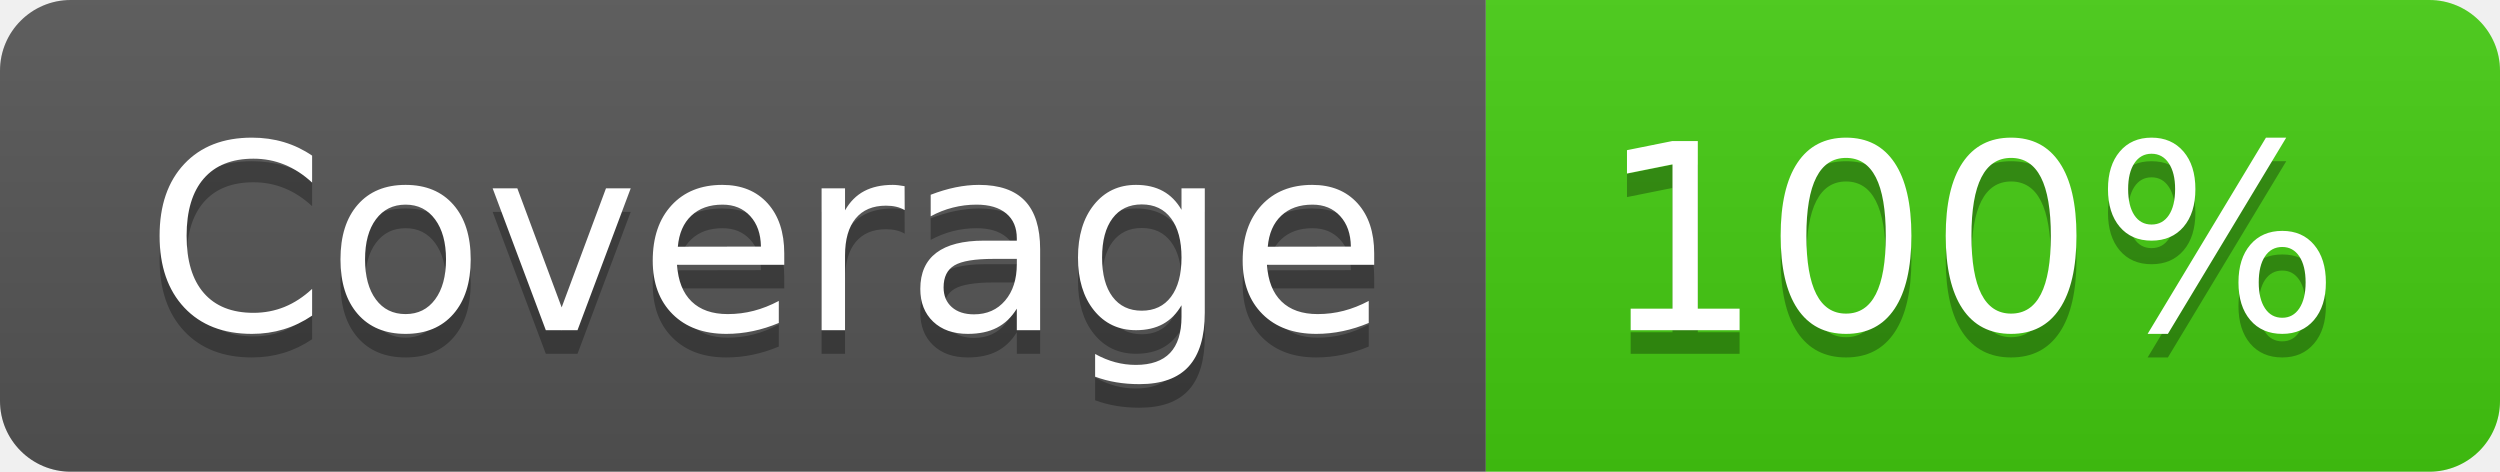
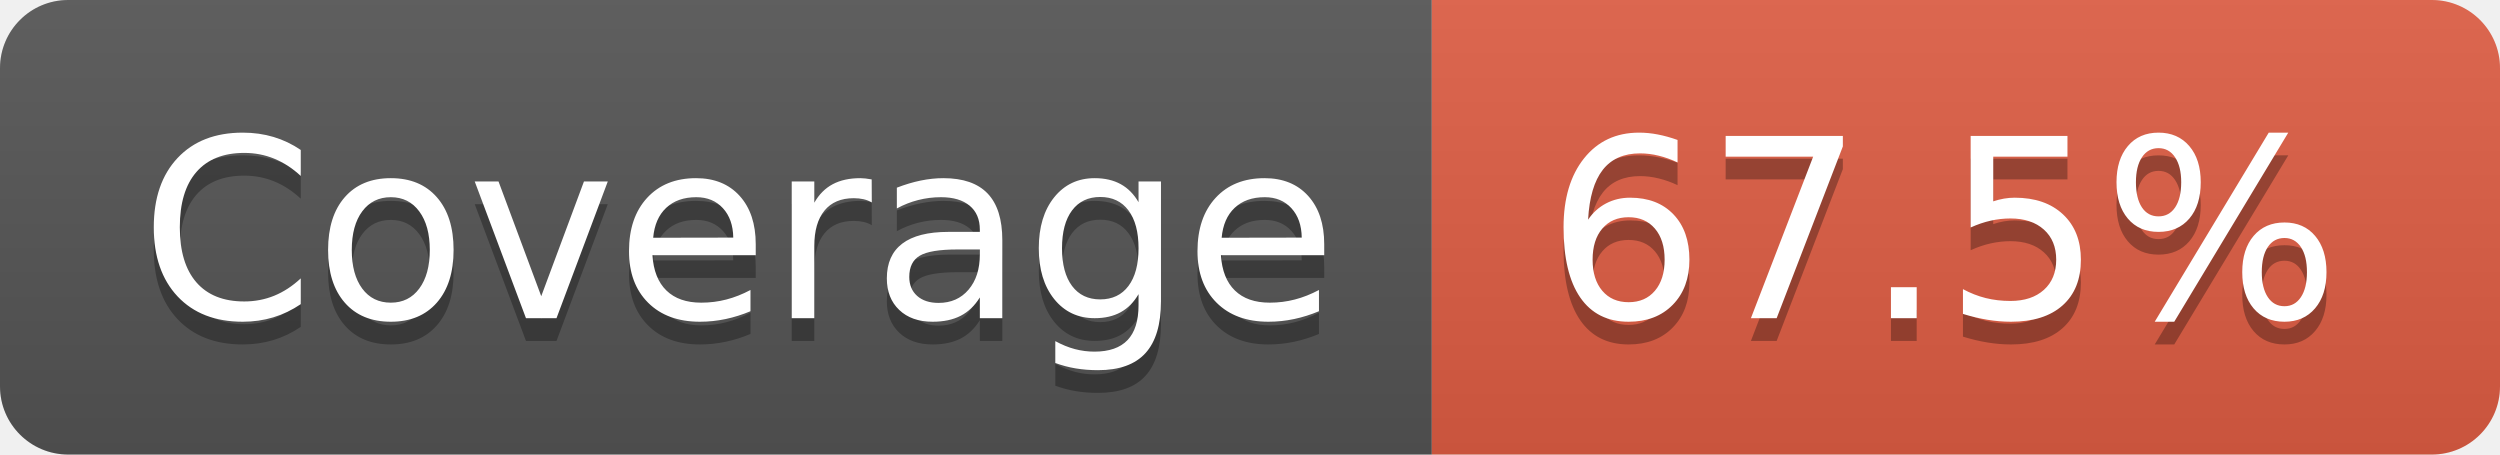
- <svg xmlns="http://www.w3.org/2000/svg" width="106" height="20" role="img" aria-label="Coverage: 100%">
+ <svg xmlns="http://www.w3.org/2000/svg" width="110" height="20" role="img" aria-label="Coverage: 67.5%">
  <linearGradient id="s" x2="0" y2="100%">
    <stop offset="0" stop-color="#bbb" stop-opacity=".1" />
    <stop offset="1" stop-opacity=".1" />
  </linearGradient>
  <clipPath id="r">
-     <rect width="106" height="20" rx="3" fill="#fff" />
+     <rect width="110" height="20" rx="3" fill="#fff" />
  </clipPath>
  <g clip-path="url(#r)">
    <rect width="63" height="20" fill="#555" />
-     <rect x="63" width="43" height="20" fill="#4c1" />
-     <rect width="106" height="20" fill="url(#s)" />
+     <rect x="63" width="47" height="20" fill="#e05d44" />
+     <rect width="110" height="20" fill="url(#s)" />
  </g>
  <g fill="#fff" text-anchor="middle" font-family="Verdana,Geneva,DejaVu Sans,sans-serif" text-rendering="geometricPrecision" font-size="110">
    <text aria-hidden="true" x="325" y="150" fill="#010101" fill-opacity=".3" transform="scale(.1)" textLength="530">Coverage</text>
    <text x="325" y="140" transform="scale(.1)" fill="#fff" textLength="530">Coverage</text>
-     <text aria-hidden="true" x="835" y="150" fill="#010101" fill-opacity=".3" transform="scale(.1)" textLength="330">100%</text>
-     <text x="835" y="140" transform="scale(.1)" fill="#fff" textLength="330">100%</text>
+     <text aria-hidden="true" x="855" y="150" fill="#010101" fill-opacity=".3" transform="scale(.1)" textLength="370">67.5%</text>
+     <text x="855" y="140" transform="scale(.1)" fill="#fff" textLength="370">67.5%</text>
  </g>
</svg>
